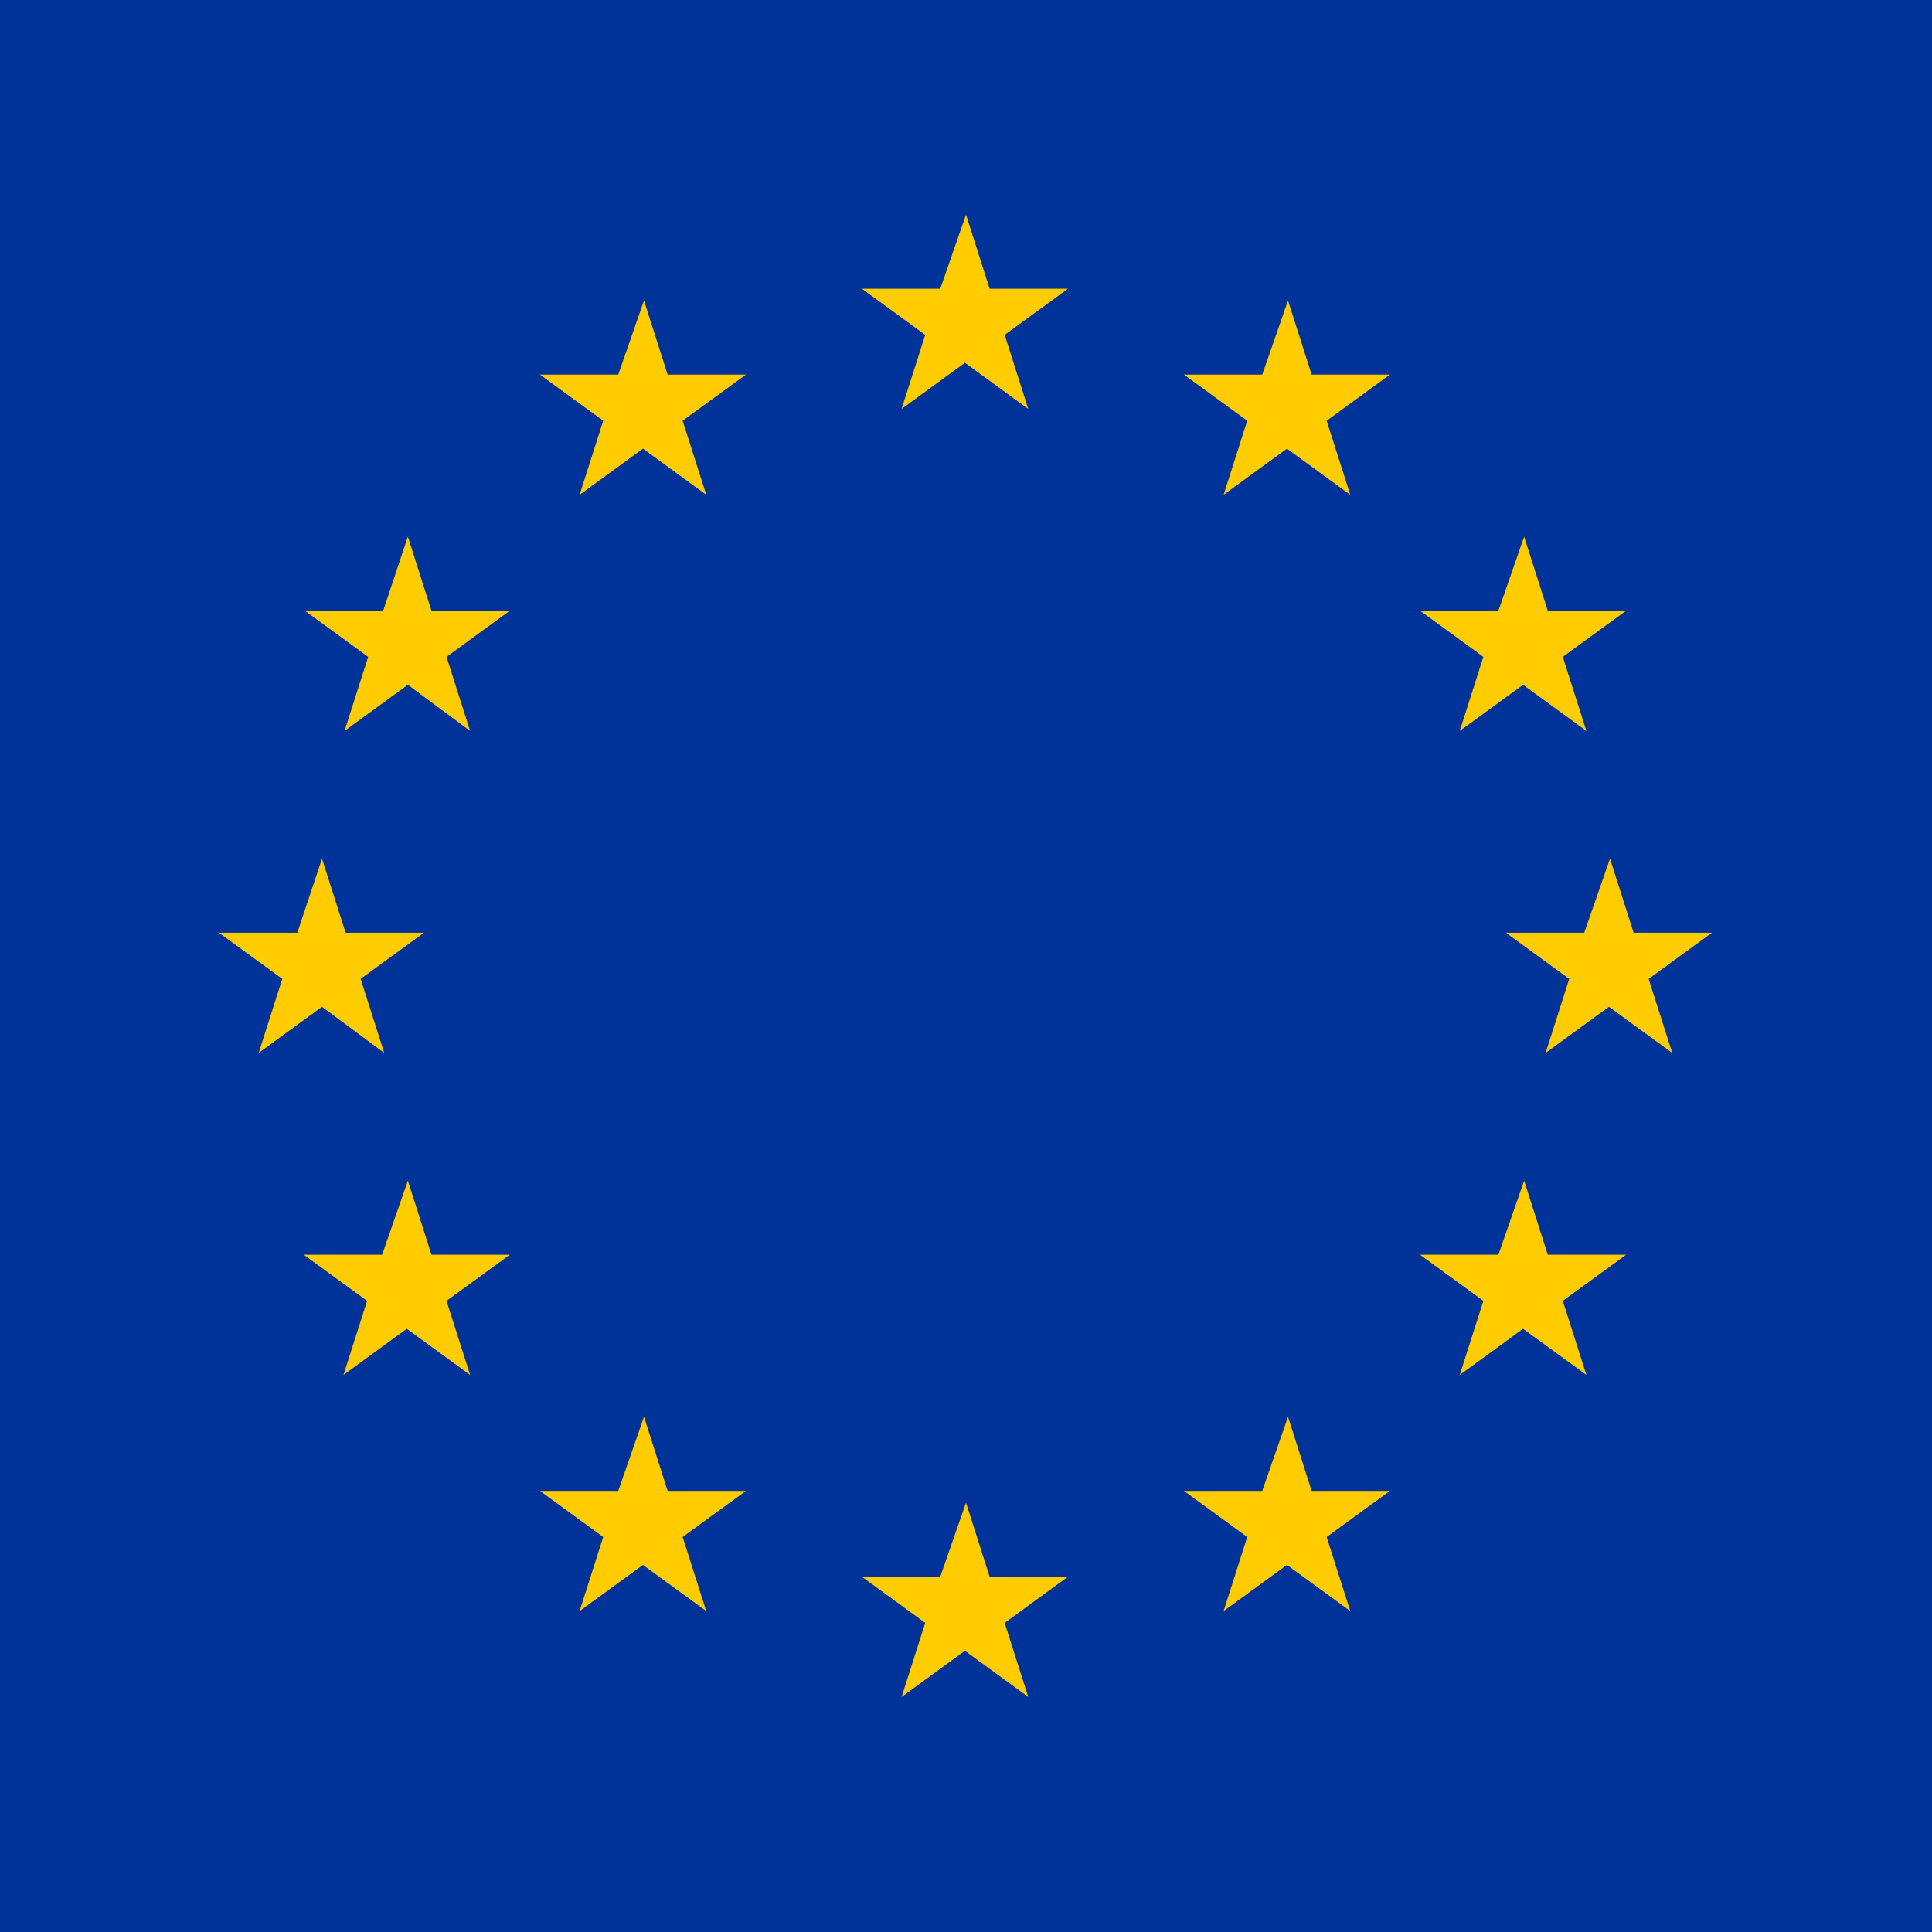
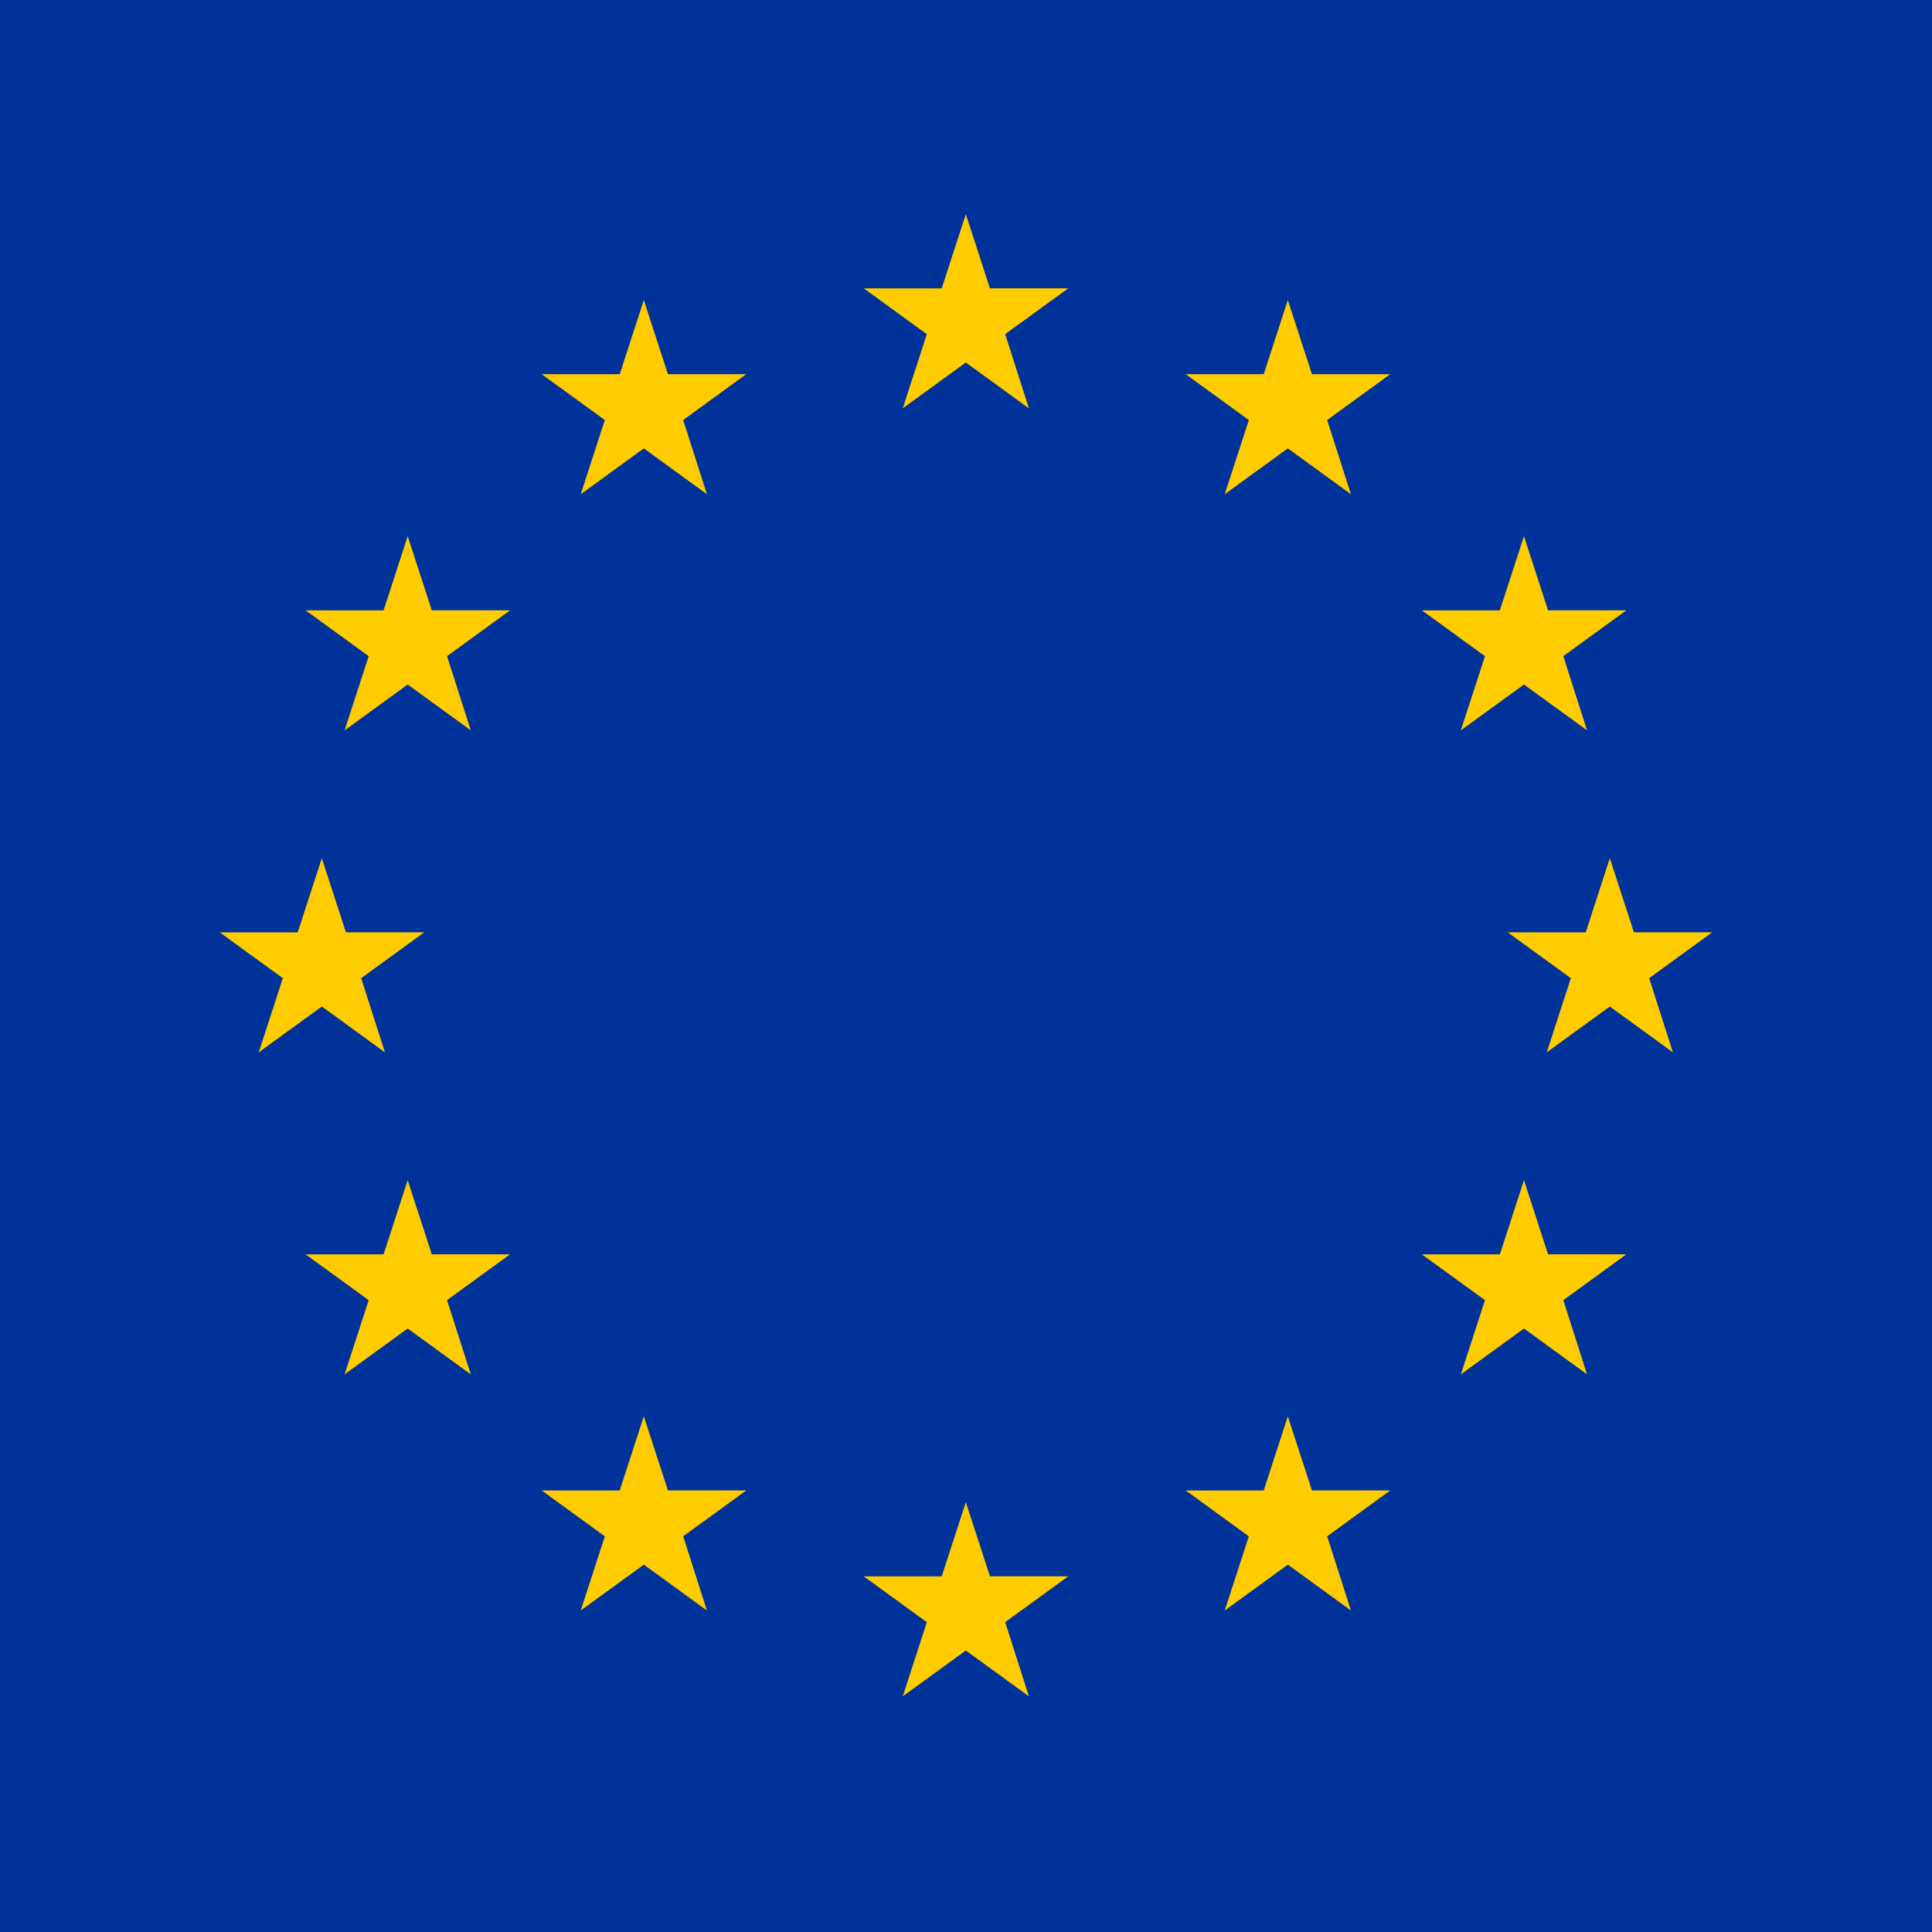
- <svg xmlns="http://www.w3.org/2000/svg" version="1.1" viewBox="45 0 180 180">
-   <rect y="0" fill="#003399" width="270" height="180" />
-   <g fill="#FFCC00">
-     <path d="M135,20l2.2,6.9l7.3,0l-5.9,4.3l2.2,6.9l-5.9-4.3l-5.9,4.3l2.2-6.9l-5.9-4.3l7.3,0L135,20z" />
-     <path d="M187,110l2.2,6.9l7.3,0l-5.9,4.3l2.2,6.9l-5.9-4.3l-5.9,4.3l2.2-6.9l-5.9-4.3l7.3,0L187,110z" />
-     <path d="M135,140l2.2,6.9l7.3,0l-5.9,4.3l2.2,6.9l-5.9-4.3l-5.9,4.3l2.2-6.9l-5.9-4.3l7.3,0L135,140z" />
-     <path d="M195,80l2.2,6.9l7.3,0l-5.9,4.3l2.2,6.9l-5.9-4.3l-5.9,4.3l2.2-6.9l-5.9-4.3l7.3,0L195,80z" />
-     <path d="M75,80l2.2,6.9l7.3,0l-5.9,4.3l2.2,6.9L75,93.8l-5.9,4.3l2.2-6.9l-5.9-4.3l7.3,0L75,80z" />
-     <path d="M165,28l2.2,6.9l7.3,0l-5.9,4.3l2.2,6.9l-5.9-4.3l-5.9,4.3l2.2-6.9l-5.9-4.3l7.3,0L165,28z" />
-     <path d="M105,28l2.2,6.9l7.3,0l-5.9,4.3l2.2,6.9l-5.9-4.3l-5.9,4.3l2.2-6.9l-5.9-4.3l7.3,0L105,28z" />
-     <path d="M105,132l2.2,6.9l7.3,0l-5.9,4.3l2.2,6.9l-5.9-4.3l-5.9,4.3l2.2-6.9l-5.9-4.3l7.3,0L105,132z" />
-     <path d="M165,132l2.2,6.9l7.3,0l-5.9,4.3l2.2,6.9l-5.9-4.3l-5.9,4.3l2.2-6.9l-5.9-4.3l7.3,0L165,132z" />
-     <path d="M187,50l2.2,6.9l7.3,0l-5.9,4.3l2.2,6.9l-5.9-4.3l-5.9,4.3l2.2-6.9l-5.9-4.3l7.3,0L187,50z" />
-     <path d="M83,50l2.2,6.9l7.3,0l-5.9,4.3l2.2,6.9L83,63.8l-5.9,4.3l2.2-6.9l-5.9-4.3l7.3,0L83,50z" />
-     <path d="M83,110l2.2,6.9l7.3,0l-5.9,4.3l2.2,6.9l-5.9-4.3l-5.9,4.3l2.2-6.9l-5.9-4.3l7.3,0L83,110z" />
-   </g>
+ <svg xmlns="http://www.w3.org/2000/svg" viewBox="135 0 540 540">
+   <path fill="#039" d="M0 0h810v540H0z" />
+   <path fill="#FC0" d="m404.951 59.865 6.735 20.718h21.894l-17.633 12.812 6.638 20.74-17.634-12.812-17.634 12.812 6.736-20.729-17.633-12.812h21.796zM314.951 83.865l6.735 20.718h21.894l-17.633 12.812 6.638 20.74-17.634-12.812-17.634 12.812 6.736-20.729-17.633-12.812h21.796zM248.951 149.865l6.735 20.718h21.894l-17.633 12.812 6.638 20.74-17.634-12.812-17.634 12.812 6.736-20.729-17.633-12.812h21.796zM224.951 239.864l6.735 20.719h21.894l-17.633 12.813 6.638 20.74-17.634-12.813-17.634 12.813 6.736-20.731-17.633-12.811h21.796zM248.951 329.865l6.735 20.719h21.894l-17.633 12.811 6.638 20.74-17.634-12.811-17.634 12.811 6.736-20.729-17.633-12.812h21.796zM314.951 395.865l6.735 20.719h21.894l-17.633 12.811 6.638 20.74-17.634-12.811-17.634 12.811 6.736-20.729-17.633-12.812h21.796zM494.951 83.865l6.735 20.718h21.894l-17.633 12.812 6.637 20.74-17.633-12.812-17.635 12.812 6.737-20.729-17.633-12.812h21.795zM560.951 149.865l6.735 20.718h21.894l-17.633 12.812 6.637 20.74-17.633-12.812-17.635 12.812 6.737-20.729-17.633-12.812h21.795zM584.951 239.865l6.735 20.718h21.894l-17.633 12.813 6.638 20.74-17.634-12.813-17.634 12.813 6.736-20.731-17.633-12.811h21.796zM560.951 329.865l6.735 20.719h21.894l-17.633 12.811 6.638 20.74-17.634-12.811-17.634 12.811 6.736-20.729-17.633-12.812h21.796zM404.951 419.865l6.735 20.719h21.894l-17.633 12.811 6.638 20.74-17.634-12.811-17.634 12.811 6.736-20.729-17.633-12.812h21.796zM494.951 395.864l6.735 20.719h21.894l-17.633 12.812 6.639 20.74-17.635-12.812-17.633 12.812 6.735-20.73-17.633-12.811h21.797z" />
</svg>
